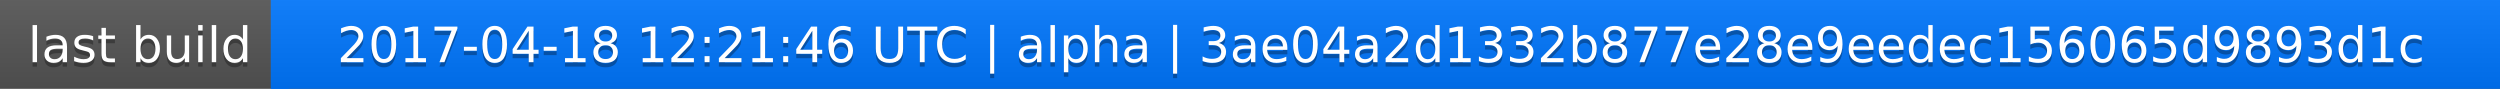
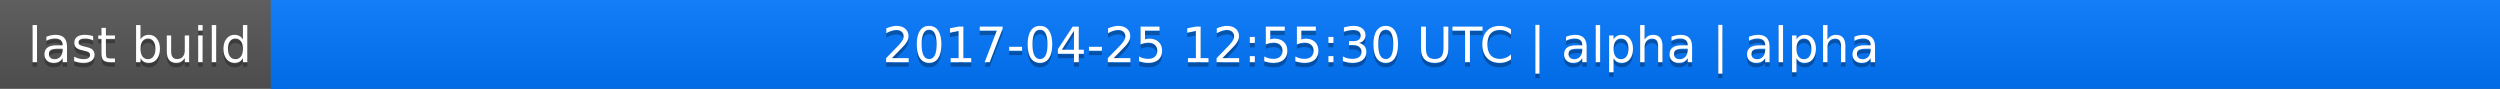
<svg xmlns="http://www.w3.org/2000/svg" width="563" height="20">
  <linearGradient id="a" x2="0" y2="100%">
    <stop offset="0" stop-color="#bbb" stop-opacity=".1" />
    <stop offset="1" stop-opacity=".1" />
  </linearGradient>
  <rect rx="0" width="563" height="20" fill="#555" />
  <rect rx="0" x="61" width="502" height="20" fill="#07f" />
  <path fill="#07f" d="M61 0h4v20h-4z" />
  <rect rx="0" width="563" height="20" fill="url(#a)" />
  <g fill="#fff" text-anchor="middle" font-family="DejaVu Sans,Verdana,Geneva,sans-serif" font-size="11">
    <text x="31.5" y="15" fill="#010101" fill-opacity=".3">last build</text>
    <text x="31.5" y="14">last build</text>
-     <text x="311" y="15" fill="#010101" fill-opacity=".3">2017-04-18 12:21:46 UTC | alpha | 3ae04a2d1332b877e28e9eedec156065d9893d1c</text>
-     <text x="311" y="14">2017-04-18 12:21:46 UTC | alpha | 3ae04a2d1332b877e28e9eedec156065d9893d1c</text>
+     <text x="311" y="15" fill="#010101" fill-opacity=".3">2017-04-25 12:55:30 UTC | alpha | alpha</text>
+     <text x="311" y="14">2017-04-25 12:55:30 UTC | alpha | alpha</text>
  </g>
</svg>
